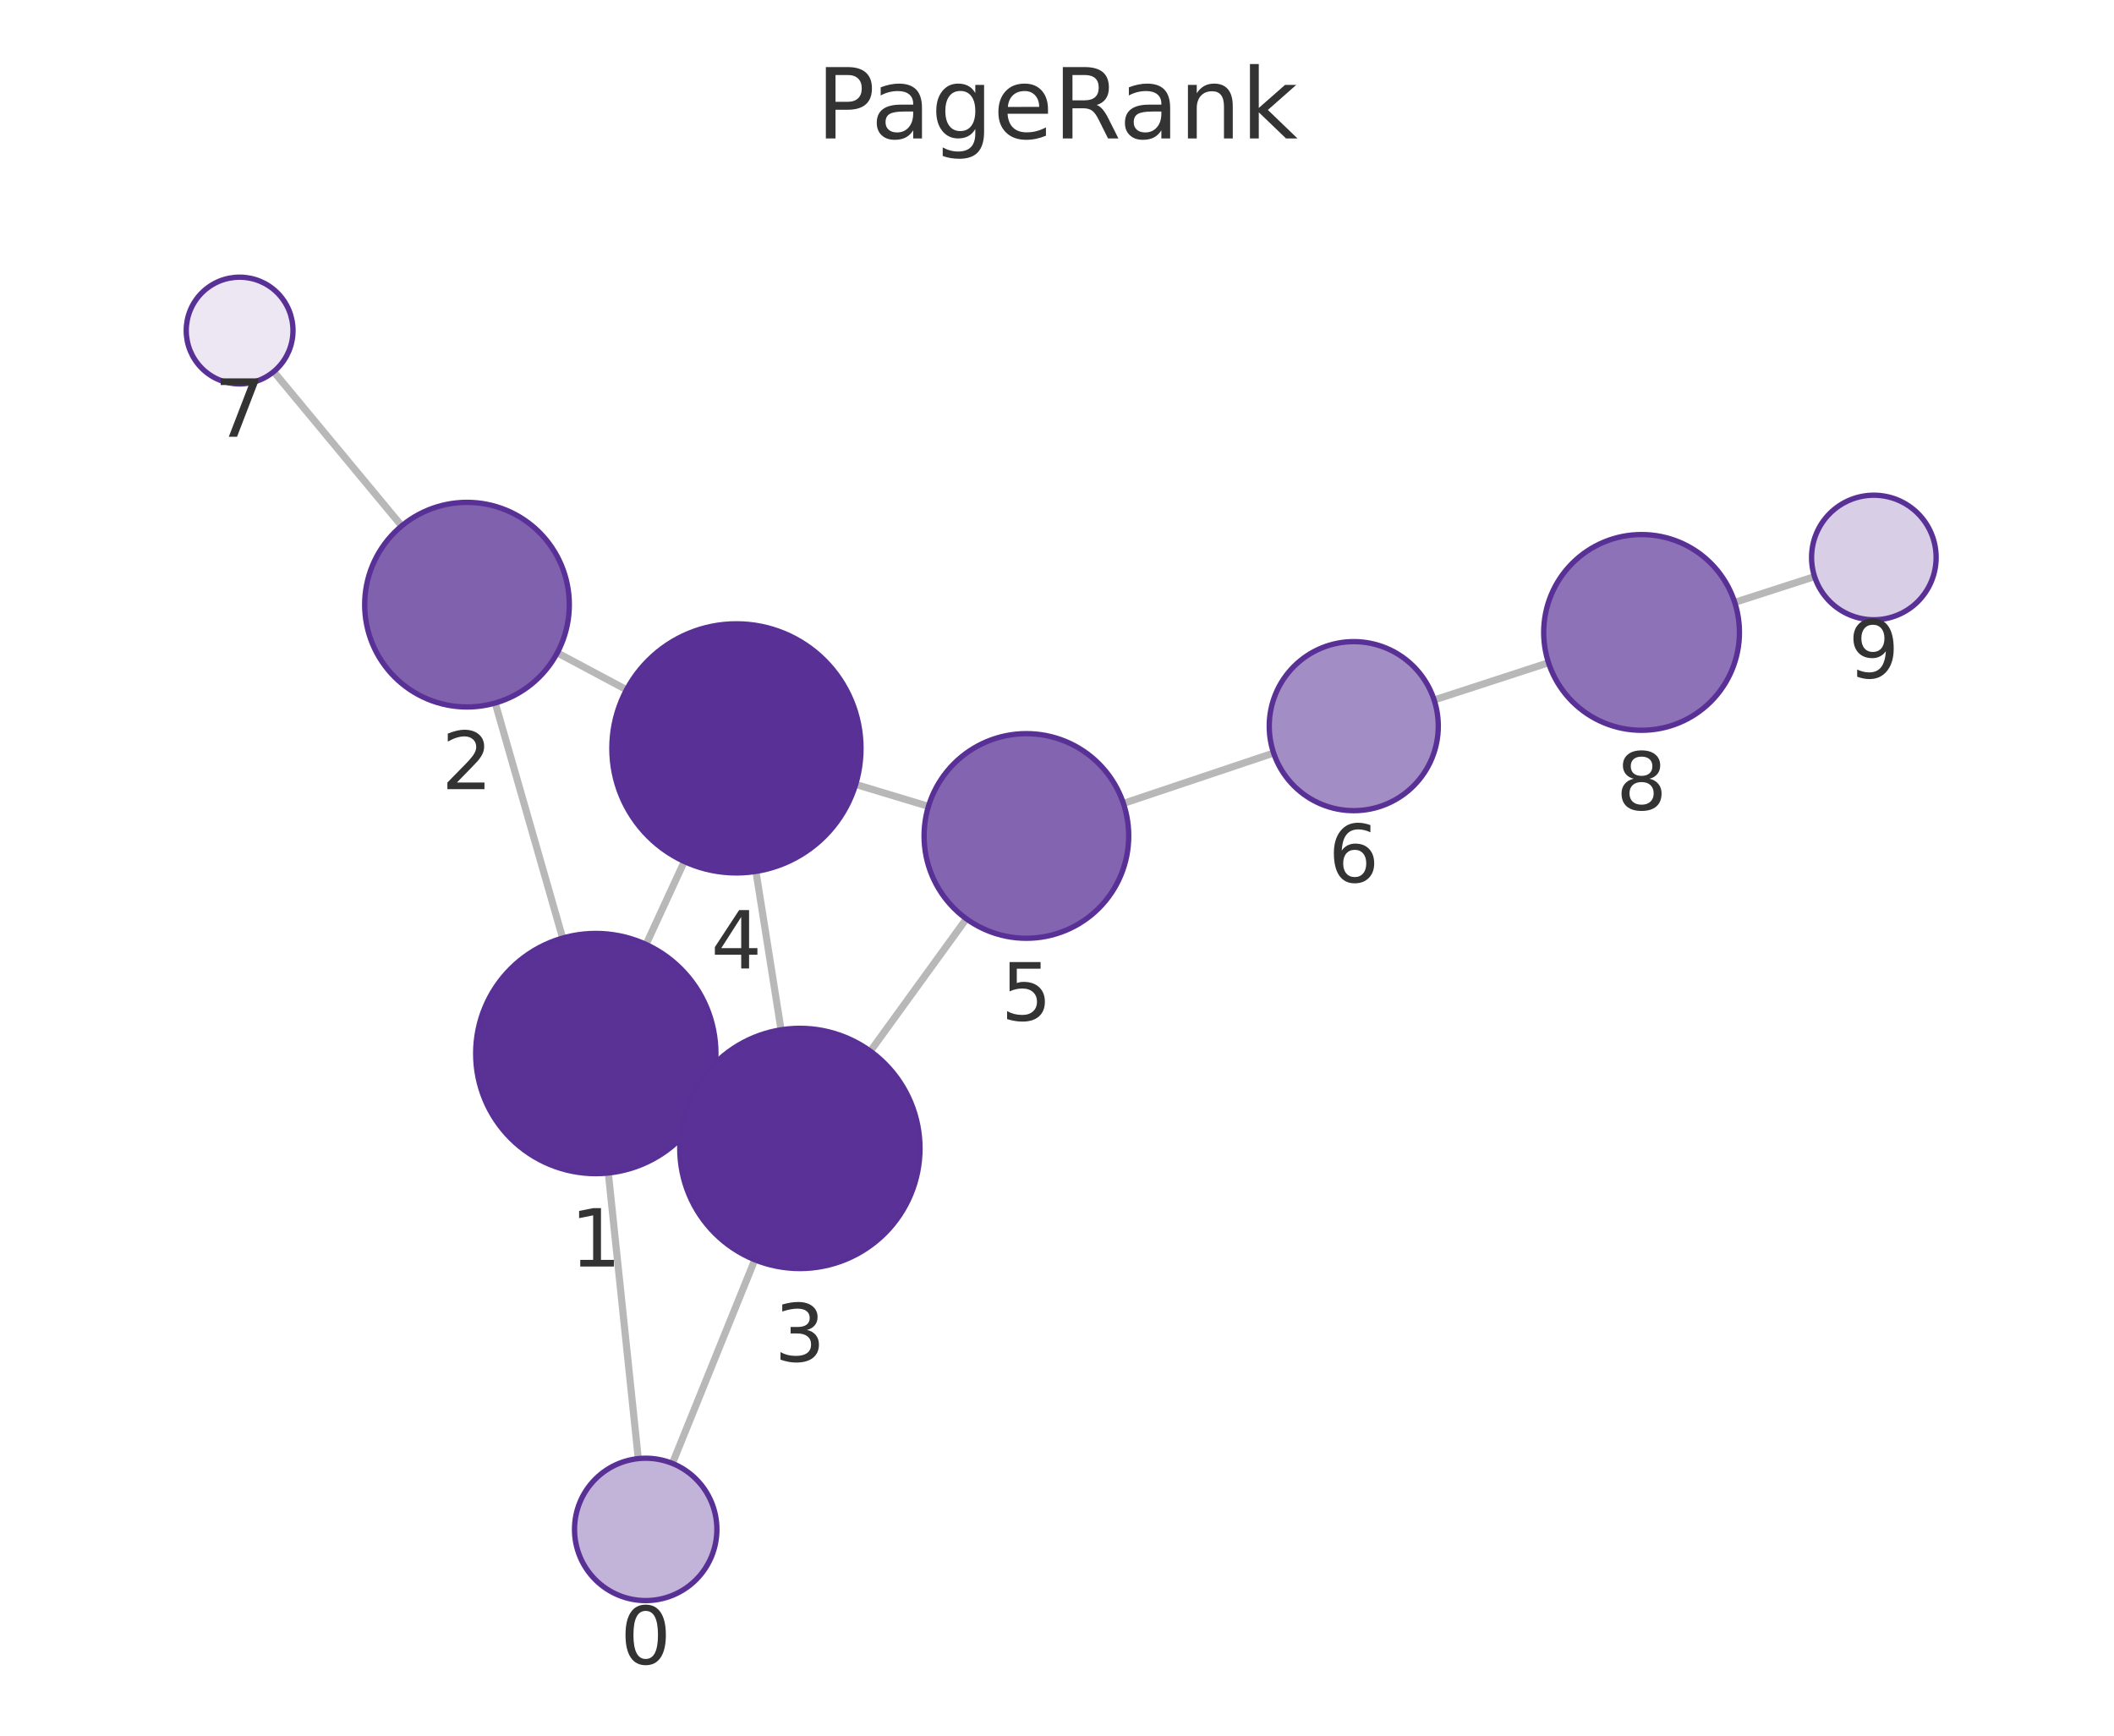
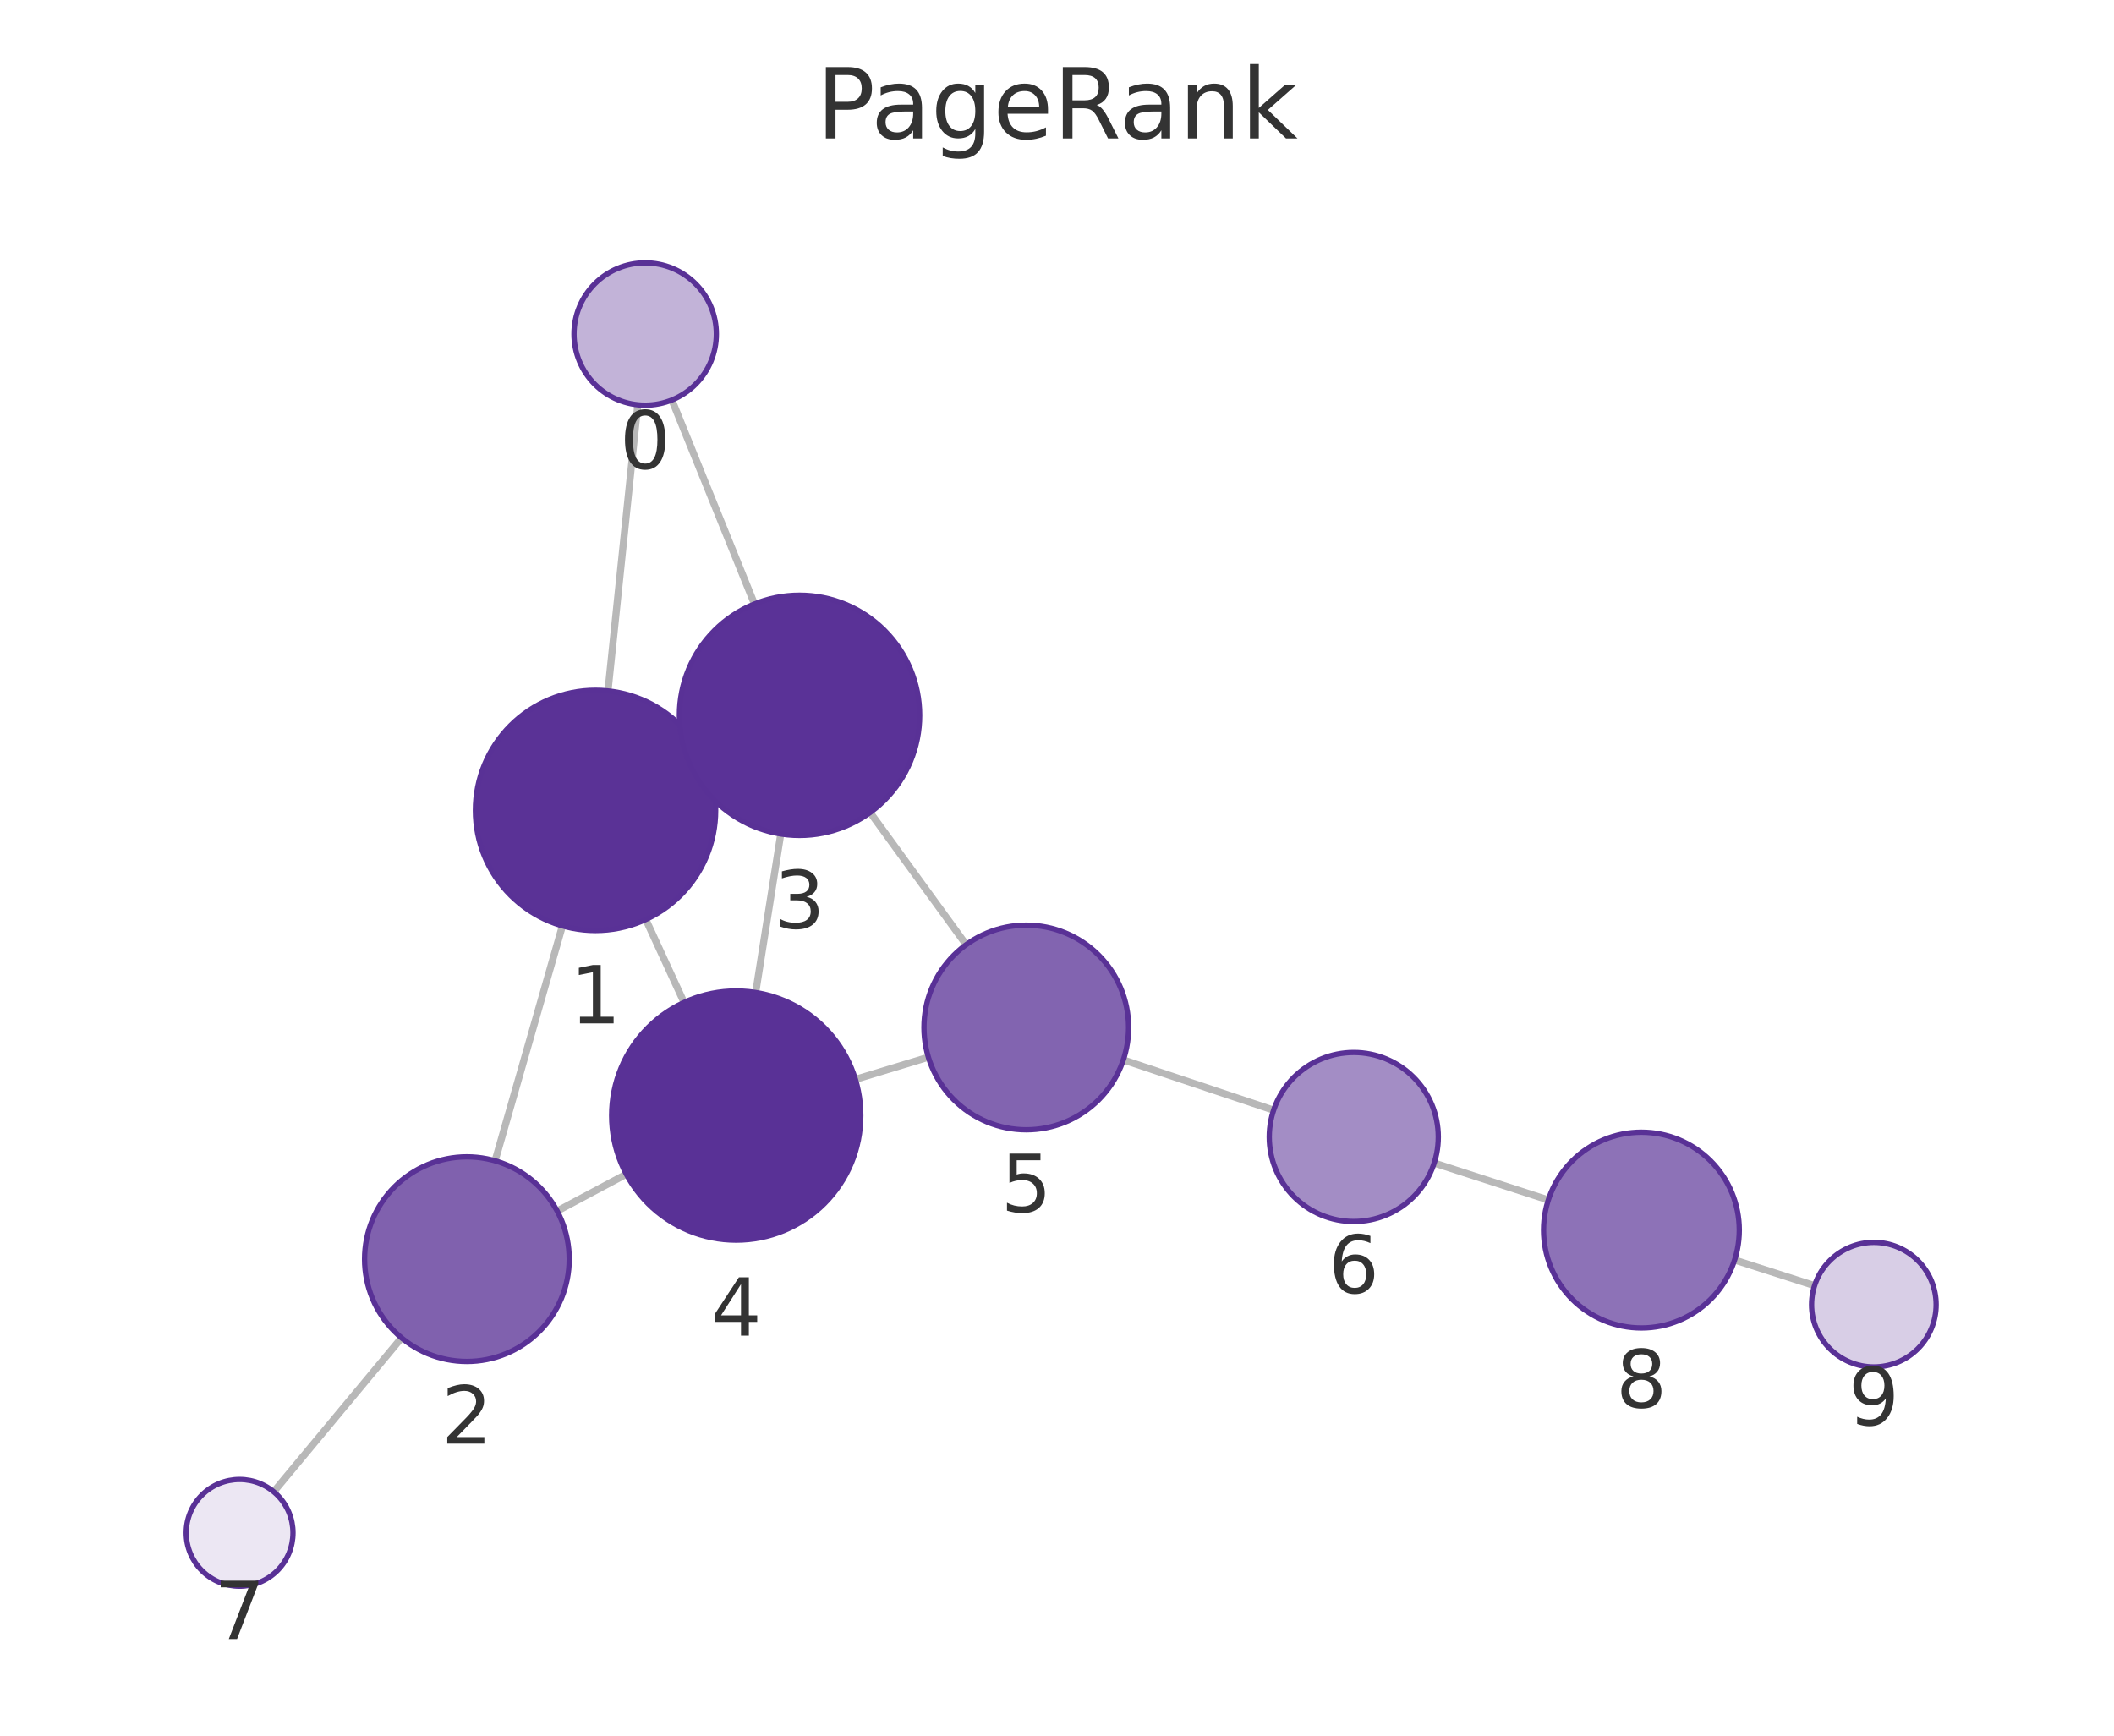
<svg xmlns="http://www.w3.org/2000/svg" xmlns:xlink="http://www.w3.org/1999/xlink" width="237.6pt" height="195.078pt" viewBox="0 0 237.6 195.078" version="1.1">
  <defs>
    <style type="text/css">*{stroke-linejoin: round; stroke-linecap: butt}</style>
  </defs>
  <g id="figure_1">
    <g id="patch_1">
      <path d="M 0 195.078  L 237.6 195.078  L 237.6 0  L 0 0  L 0 195.078  z " style="fill: none" />
    </g>
    <g id="axes_1">
      <g id="patch_2">
        <path d="M 7.2 187.878  L 230.4 187.878  L 230.4 21.558  L 7.2 21.558  L 7.2 187.878  z " style="fill: none" />
      </g>
      <g id="EdgeCollection_1">
-         <path d="M 71.739 163.94  L 68.372 131.838  " clip-path="url(#pf9110efb73)" style="fill: #b8b8b8; stroke: #b8b8b8; stroke-width: 0.8" />
-         <path d="M 75.574 164.481  L 84.837 141.593  " clip-path="url(#pf9110efb73)" style="fill: #b8b8b8; stroke: #b8b8b8; stroke-width: 0.8" />
-         <path d="M 63.24 105.435  L 55.66 79.015  " clip-path="url(#pf9110efb73)" style="fill: #b8b8b8; stroke: #b8b8b8; stroke-width: 0.8" />
-         <path d="M 79.205 124.104  L 77.66 123.386  " clip-path="url(#pf9110efb73)" style="fill: #b8b8b8; stroke: #b8b8b8; stroke-width: 0.8" />
-         <path d="M 72.613 106.151  L 76.91 96.828  " clip-path="url(#pf9110efb73)" style="fill: #b8b8b8; stroke: #b8b8b8; stroke-width: 0.8" />
-         <path d="M 62.635 73.373  L 70.416 77.524  " clip-path="url(#pf9110efb73)" style="fill: #b8b8b8; stroke: #b8b8b8; stroke-width: 0.8" />
-         <path d="M 45.146 59.11  L 30.761 41.771  " clip-path="url(#pf9110efb73)" style="fill: #b8b8b8; stroke: #b8b8b8; stroke-width: 0.8" />
-         <path d="M 87.786 115.745  L 84.962 97.94  " clip-path="url(#pf9110efb73)" style="fill: #b8b8b8; stroke: #b8b8b8; stroke-width: 0.8" />
-         <path d="M 97.824 118.148  L 108.611 103.268  " clip-path="url(#pf9110efb73)" style="fill: #b8b8b8; stroke: #b8b8b8; stroke-width: 0.8" />
-         <path d="M 96.171 88.161  L 104.351 90.631  " clip-path="url(#pf9110efb73)" style="fill: #b8b8b8; stroke: #b8b8b8; stroke-width: 0.8" />
-         <path d="M 126.263 90.299  L 143.147 84.636  " clip-path="url(#pf9110efb73)" style="fill: #b8b8b8; stroke: #b8b8b8; stroke-width: 0.8" />
-         <path d="M 161.187 78.673  L 174.043 74.487  " clip-path="url(#pf9110efb73)" style="fill: #b8b8b8; stroke: #b8b8b8; stroke-width: 0.8" />
-         <path d="M 194.971 67.703  L 203.947 64.807  " clip-path="url(#pf9110efb73)" style="fill: #b8b8b8; stroke: #b8b8b8; stroke-width: 0.8" />
+         <path d="M 71.684 45.498  L 68.333 77.658  " clip-path="url(#pd823c88234)" style="fill: #b8b8b8; stroke: #b8b8b8; stroke-width: 0.8" />
+         <path d="M 75.516 44.956  L 84.797 67.884  " clip-path="url(#pd823c88234)" style="fill: #b8b8b8; stroke: #b8b8b8; stroke-width: 0.8" />
+         <path d="M 63.213 104.062  L 55.645 130.469  " clip-path="url(#pd823c88234)" style="fill: #b8b8b8; stroke: #b8b8b8; stroke-width: 0.8" />
+         <path d="M 79.169 85.382  L 77.626 86.101  " clip-path="url(#pd823c88234)" style="fill: #b8b8b8; stroke: #b8b8b8; stroke-width: 0.8" />
+         <path d="M 72.585 103.345  L 76.884 112.67  " clip-path="url(#pd823c88234)" style="fill: #b8b8b8; stroke: #b8b8b8; stroke-width: 0.8" />
+         <path d="M 62.623 136.113  L 70.392 131.971  " clip-path="url(#pd823c88234)" style="fill: #b8b8b8; stroke: #b8b8b8; stroke-width: 0.8" />
+         <path d="M 45.129 150.37  L 30.764 167.667  " clip-path="url(#pd823c88234)" style="fill: #b8b8b8; stroke: #b8b8b8; stroke-width: 0.8" />
+         <path d="M 87.753 93.732  L 84.933 111.556  " clip-path="url(#pd823c88234)" style="fill: #b8b8b8; stroke: #b8b8b8; stroke-width: 0.8" />
+         <path d="M 97.796 91.32  L 108.589 106.178  " clip-path="url(#pd823c88234)" style="fill: #b8b8b8; stroke: #b8b8b8; stroke-width: 0.8" />
+         <path d="M 96.141 121.315  L 104.344 118.824  " clip-path="url(#pd823c88234)" style="fill: #b8b8b8; stroke: #b8b8b8; stroke-width: 0.8" />
+         <path d="M 126.254 119.13  L 143.145 124.778  " clip-path="url(#pd823c88234)" style="fill: #b8b8b8; stroke: #b8b8b8; stroke-width: 0.8" />
+         <path d="M 161.193 130.717  L 174.019 134.869  " clip-path="url(#pd823c88234)" style="fill: #b8b8b8; stroke: #b8b8b8; stroke-width: 0.8" />
+         <path d="M 194.959 141.617  L 203.944 144.5  " clip-path="url(#pd823c88234)" style="fill: #b8b8b8; stroke: #b8b8b8; stroke-width: 0.8" />
      </g>
      <g id="VertexCollection_1">
-         <path d="M 72.573 179.897  C 74.695 179.897 76.73 179.054 78.23 177.553  C 79.73 176.053 80.573 174.018 80.573 171.897  C 80.573 169.775 79.73 167.74 78.23 166.24  C 76.73 164.739 74.695 163.897 72.573 163.897  C 70.452 163.897 68.417 164.739 66.917 166.24  C 65.416 167.74 64.573 169.775 64.573 171.897  C 64.573 174.018 65.416 176.053 66.917 177.553  C 68.417 179.054 70.452 179.897 72.573 179.897  z " clip-path="url(#pf9110efb73)" style="fill: #c2b3d8; stroke: #593196; stroke-width: 0.6" />
-         <path d="M 66.963 131.912  C 70.544 131.912 73.978 130.489 76.509 127.958  C 79.041 125.426 80.463 121.992 80.463 118.412  C 80.463 114.832 79.041 111.397 76.509 108.866  C 73.978 106.334 70.544 104.912 66.963 104.912  C 63.383 104.912 59.949 106.334 57.418 108.866  C 54.886 111.397 53.463 114.832 53.463 118.412  C 53.463 121.992 54.886 125.426 57.418 127.958  C 59.949 130.489 63.383 131.912 66.963 131.912  z " clip-path="url(#pf9110efb73)" style="fill: #5a3296; stroke: #593196; stroke-width: 0.6" />
-         <path d="M 52.488 79.461  C 55.538 79.461 58.463 78.249 60.62 76.093  C 62.776 73.936 63.988 71.011 63.988 67.961  C 63.988 64.911 62.776 61.986 60.62 59.829  C 58.463 57.673 55.538 56.461 52.488 56.461  C 49.438 56.461 46.513 57.673 44.356 59.829  C 42.2 61.986 40.988 64.911 40.988 67.961  C 40.988 71.011 42.2 73.936 44.356 76.093  C 46.513 78.249 49.438 79.461 52.488 79.461  z " clip-path="url(#pf9110efb73)" style="fill: #8061ae; stroke: #593196; stroke-width: 0.6" />
-         <path d="M 89.901 142.578  C 93.481 142.578 96.915 141.156 99.447 138.624  C 101.978 136.093 103.401 132.659 103.401 129.078  C 103.401 125.498 101.978 122.064 99.447 119.532  C 96.915 117.001 93.481 115.578 89.901 115.578  C 86.32 115.578 82.886 117.001 80.355 119.532  C 77.823 122.064 76.401 125.498 76.401 129.078  C 76.401 132.659 77.823 136.093 80.355 138.624  C 82.886 141.156 86.32 142.578 89.901 142.578  z " clip-path="url(#pf9110efb73)" style="fill: #5a3297; stroke: #593196; stroke-width: 0.6" />
-         <path d="M 82.769 98.113  C 86.482 98.113 90.043 96.638 92.669 94.012  C 95.294 91.387 96.769 87.826 96.769 84.113  C 96.769 80.4 95.294 76.839 92.669 74.213  C 90.043 71.588 86.482 70.113 82.769 70.113  C 79.056 70.113 75.495 71.588 72.87 74.213  C 70.244 76.839 68.769 80.4 68.769 84.113  C 68.769 87.826 70.244 91.387 72.87 94.012  C 75.495 96.638 79.056 98.113 82.769 98.113  z " clip-path="url(#pf9110efb73)" style="fill: #593196; stroke: #593196; stroke-width: 0.6" />
-         <path d="M 115.36 105.457  C 118.41 105.457 121.335 104.245 123.492 102.088  C 125.648 99.932 126.86 97.006 126.86 93.957  C 126.86 90.907 125.648 87.981 123.492 85.825  C 121.335 83.668 118.41 82.457 115.36 82.457  C 112.31 82.457 109.385 83.668 107.228 85.825  C 105.072 87.981 103.86 90.907 103.86 93.957  C 103.86 97.006 105.072 99.932 107.228 102.088  C 109.385 104.245 112.31 105.457 115.36 105.457  z " clip-path="url(#pf9110efb73)" style="fill: #8264b0; stroke: #593196; stroke-width: 0.6" />
-         <path d="M 152.154 91.115  C 154.673 91.115 157.09 90.114 158.871 88.332  C 160.653 86.551 161.654 84.134 161.654 81.615  C 161.654 79.095 160.653 76.679 158.871 74.897  C 157.09 73.116 154.673 72.115 152.154 72.115  C 149.634 72.115 147.218 73.116 145.436 74.897  C 143.655 76.679 142.654 79.095 142.654 81.615  C 142.654 84.134 143.655 86.551 145.436 88.332  C 147.218 90.114 149.634 91.115 152.154 91.115  z " clip-path="url(#pf9110efb73)" style="fill: #a38dc5; stroke: #593196; stroke-width: 0.6" />
-         <path d="M 26.931 43.153  C 28.522 43.153 30.048 42.521 31.173 41.395  C 32.298 40.27 32.931 38.744 32.931 37.153  C 32.931 35.562 32.298 34.035 31.173 32.91  C 30.048 31.785 28.522 31.153 26.931 31.153  C 25.339 31.153 23.813 31.785 22.688 32.91  C 21.563 34.035 20.931 35.562 20.931 37.153  C 20.931 38.744 21.563 40.27 22.688 41.395  C 23.813 42.521 25.339 43.153 26.931 43.153  z " clip-path="url(#pf9110efb73)" style="fill: #ece7f3; stroke: #593196; stroke-width: 0.6" />
-         <path d="M 184.502 82.08  C 187.42 82.08 190.218 80.921 192.281 78.859  C 194.343 76.796 195.502 73.998 195.502 71.08  C 195.502 68.163 194.343 65.365 192.281 63.302  C 190.218 61.239 187.42 60.08 184.502 60.08  C 181.585 60.08 178.787 61.239 176.724 63.302  C 174.662 65.365 173.502 68.163 173.502 71.08  C 173.502 73.998 174.662 76.796 176.724 78.859  C 178.787 80.921 181.585 82.08 184.502 82.08  z " clip-path="url(#pf9110efb73)" style="fill: #8d72b7; stroke: #593196; stroke-width: 0.6" />
-         <path d="M 210.609 69.658  C 212.466 69.658 214.246 68.921 215.559 67.608  C 216.872 66.295 217.609 64.515 217.609 62.658  C 217.609 60.802 216.872 59.021 215.559 57.708  C 214.246 56.396 212.466 55.658 210.609 55.658  C 208.753 55.658 206.972 56.396 205.659 57.708  C 204.347 59.021 203.609 60.802 203.609 62.658  C 203.609 64.515 204.347 66.295 205.659 67.608  C 206.972 68.921 208.753 69.658 210.609 69.658  z " clip-path="url(#pf9110efb73)" style="fill: #d8cee6; stroke: #593196; stroke-width: 0.6" />
+         <path d="M 72.514 45.541  C 74.635 45.541 76.67 44.698 78.171 43.198  C 79.671 41.698 80.514 39.663 80.514 37.541  C 80.514 35.419 79.671 33.384 78.171 31.884  C 76.67 30.384 74.635 29.541 72.514 29.541  C 70.392 29.541 68.357 30.384 66.857 31.884  C 65.357 33.384 64.514 35.419 64.514 37.541  C 64.514 39.663 65.357 41.698 66.857 43.198  C 68.357 44.698 70.392 45.541 72.514 45.541  z " clip-path="url(#pd823c88234)" style="fill: #c2b3d8; stroke: #593196; stroke-width: 0.6" />
+         <path d="M 66.933 104.585  C 70.513 104.585 73.948 103.162 76.479 100.631  C 79.011 98.099 80.433 94.665 80.433 91.085  C 80.433 87.505 79.011 84.07 76.479 81.539  C 73.948 79.007 70.513 77.585 66.933 77.585  C 63.353 77.585 59.919 79.007 57.387 81.539  C 54.856 84.07 53.433 87.505 53.433 91.085  C 53.433 94.665 54.856 98.099 57.387 100.631  C 59.919 103.162 63.353 104.585 66.933 104.585  z " clip-path="url(#pd823c88234)" style="fill: #5a3296; stroke: #593196; stroke-width: 0.6" />
+         <path d="M 52.476 153.023  C 55.526 153.023 58.451 151.812 60.608 149.655  C 62.764 147.499 63.976 144.573 63.976 141.523  C 63.976 138.474 62.764 135.548 60.608 133.392  C 58.451 131.235 55.526 130.023 52.476 130.023  C 49.426 130.023 46.501 131.235 44.344 133.392  C 42.188 135.548 40.976 138.474 40.976 141.523  C 40.976 144.573 42.188 147.499 44.344 149.655  C 46.501 151.812 49.426 153.023 52.476 153.023  z " clip-path="url(#pd823c88234)" style="fill: #8061ae; stroke: #593196; stroke-width: 0.6" />
+         <path d="M 89.862 93.898  C 93.442 93.898 96.877 92.475 99.408 89.944  C 101.94 87.412 103.362 83.978 103.362 80.398  C 103.362 76.818 101.94 73.383 99.408 70.852  C 96.877 68.32 93.442 66.898 89.862 66.898  C 86.282 66.898 82.848 68.32 80.316 70.852  C 77.785 73.383 76.362 76.818 76.362 80.398  C 76.362 83.978 77.785 87.412 80.316 89.944  C 82.848 92.475 86.282 93.898 89.862 93.898  z " clip-path="url(#pd823c88234)" style="fill: #5a3297; stroke: #593196; stroke-width: 0.6" />
+         <path d="M 82.745 139.384  C 86.458 139.384 90.019 137.908 92.645 135.283  C 95.27 132.658 96.745 129.096 96.745 125.384  C 96.745 121.671 95.27 118.109 92.645 115.484  C 90.019 112.859 86.458 111.384 82.745 111.384  C 79.032 111.384 75.471 112.859 72.846 115.484  C 70.22 118.109 68.745 121.671 68.745 125.384  C 68.745 129.096 70.22 132.658 72.846 135.283  C 75.471 137.908 79.032 139.384 82.745 139.384  z " clip-path="url(#pd823c88234)" style="fill: #593196; stroke: #593196; stroke-width: 0.6" />
+         <path d="M 115.348 126.982  C 118.398 126.982 121.323 125.77 123.48 123.614  C 125.636 121.457 126.848 118.532 126.848 115.482  C 126.848 112.432 125.636 109.507 123.48 107.35  C 121.323 105.194 118.398 103.982 115.348 103.982  C 112.298 103.982 109.373 105.194 107.216 107.35  C 105.06 109.507 103.848 112.432 103.848 115.482  C 103.848 118.532 105.06 121.457 107.216 123.614  C 109.373 125.77 112.298 126.982 115.348 126.982  z " clip-path="url(#pd823c88234)" style="fill: #8264b0; stroke: #593196; stroke-width: 0.6" />
+         <path d="M 152.155 137.292  C 154.674 137.292 157.091 136.291 158.872 134.509  C 160.654 132.728 161.655 130.311 161.655 127.792  C 161.655 125.272 160.654 122.856 158.872 121.074  C 157.091 119.293 154.674 118.292 152.155 118.292  C 149.635 118.292 147.219 119.293 145.437 121.074  C 143.656 122.856 142.655 125.272 142.655 127.792  C 142.655 130.311 143.656 132.728 145.437 134.509  C 147.219 136.291 149.635 137.292 152.155 137.292  z " clip-path="url(#pd823c88234)" style="fill: #a38dc5; stroke: #593196; stroke-width: 0.6" />
+         <path d="M 26.93 178.283  C 28.522 178.283 30.048 177.651 31.173 176.526  C 32.298 175.401 32.93 173.874 32.93 172.283  C 32.93 170.692 32.298 169.166 31.173 168.04  C 30.048 166.915 28.522 166.283 26.93 166.283  C 25.339 166.283 23.813 166.915 22.688 168.04  C 21.563 169.166 20.93 170.692 20.93 172.283  C 20.93 173.874 21.563 175.401 22.688 176.526  C 23.813 177.651 25.339 178.283 26.93 178.283  z " clip-path="url(#pd823c88234)" style="fill: #ece7f3; stroke: #593196; stroke-width: 0.6" />
+         <path d="M 184.485 149.256  C 187.402 149.256 190.2 148.097 192.263 146.034  C 194.326 143.971 195.485 141.173 195.485 138.256  C 195.485 135.339 194.326 132.541 192.263 130.478  C 190.2 128.415 187.402 127.256 184.485 127.256  C 181.568 127.256 178.77 128.415 176.707 130.478  C 174.644 132.541 173.485 135.339 173.485 138.256  C 173.485 141.173 174.644 143.971 176.707 146.034  C 178.77 148.097 181.568 149.256 184.485 149.256  z " clip-path="url(#pd823c88234)" style="fill: #8d72b7; stroke: #593196; stroke-width: 0.6" />
+         <path d="M 210.609 153.638  C 212.466 153.638 214.246 152.901 215.559 151.588  C 216.872 150.275 217.609 148.495 217.609 146.638  C 217.609 144.782 216.872 143.001 215.559 141.689  C 214.246 140.376 212.466 139.638 210.609 139.638  C 208.753 139.638 206.972 140.376 205.66 141.689  C 204.347 143.001 203.609 144.782 203.609 146.638  C 203.609 148.495 204.347 150.275 205.66 151.588  C 206.972 152.901 208.753 153.638 210.609 153.638  z " clip-path="url(#pd823c88234)" style="fill: #d8cee6; stroke: #593196; stroke-width: 0.6" />
      </g>
      <g id="text_1">
-         <g clip-path="url(#pf9110efb73)">
-           <g style="fill: #333333" transform="translate(69.71023 187.0344) scale(0.09 -0.09)">
+         <g clip-path="url(#pd823c88234)">
+           <g style="fill: #333333" transform="translate(69.65068 52.6788) scale(0.09 -0.09)">
            <defs>
              <path id="DejaVuSans-13" d="M 2034 4250  Q 1547 4250 1301 3770  Q 1056 3291 1056 2328  Q 1056 1369 1301 889  Q 1547 409 2034 409  Q 2525 409 2770 889  Q 3016 1369 3016 2328  Q 3016 3291 2770 3770  Q 2525 4250 2034 4250  z M 2034 4750  Q 2819 4750 3233 4129  Q 3647 3509 3647 2328  Q 3647 1150 3233 529  Q 2819 -91 2034 -91  Q 1250 -91 836 529  Q 422 1150 422 2328  Q 422 3509 836 4129  Q 1250 4750 2034 4750  z " transform="scale(0.015625)" />
            </defs>
            <use xlink:href="#DejaVuSans-13" />
          </g>
        </g>
      </g>
      <g id="text_2">
-         <g clip-path="url(#pf9110efb73)">
-           <g style="fill: #333333" transform="translate(64.10034 142.3496) scale(0.09 -0.09)">
+         <g clip-path="url(#pd823c88234)">
+           <g style="fill: #333333" transform="translate(64.07012 115.0227) scale(0.09 -0.09)">
            <defs>
              <path id="DejaVuSans-14" d="M 794 531  L 1825 531  L 1825 4091  L 703 3866  L 703 4441  L 1819 4666  L 2450 4666  L 2450 531  L 3481 531  L 3481 0  L 794 0  L 794 531  z " transform="scale(0.015625)" />
            </defs>
            <use xlink:href="#DejaVuSans-14" />
          </g>
        </g>
      </g>
      <g id="text_3">
-         <g clip-path="url(#pf9110efb73)">
-           <g style="fill: #333333" transform="translate(49.62485 88.69902) scale(0.09 -0.09)">
+         <g clip-path="url(#pd823c88234)">
+           <g style="fill: #333333" transform="translate(49.61271 162.2613) scale(0.09 -0.09)">
            <defs>
              <path id="DejaVuSans-15" d="M 1228 531  L 3431 531  L 3431 0  L 469 0  L 469 531  Q 828 903 1448 1529  Q 2069 2156 2228 2338  Q 2531 2678 2651 2914  Q 2772 3150 2772 3378  Q 2772 3750 2511 3984  Q 2250 4219 1831 4219  Q 1534 4219 1204 4116  Q 875 4013 500 3803  L 500 4441  Q 881 4594 1212 4672  Q 1544 4750 1819 4750  Q 2544 4750 2975 4387  Q 3406 4025 3406 3419  Q 3406 3131 3298 2873  Q 3191 2616 2906 2266  Q 2828 2175 2409 1742  Q 1991 1309 1228 531  z " transform="scale(0.015625)" />
            </defs>
            <use xlink:href="#DejaVuSans-15" />
          </g>
        </g>
      </g>
      <g id="text_4">
-         <g clip-path="url(#pf9110efb73)">
-           <g style="fill: #333333" transform="translate(87.03755 153.0163) scale(0.09 -0.09)">
+         <g clip-path="url(#pd823c88234)">
+           <g style="fill: #333333" transform="translate(86.9991 104.3356) scale(0.09 -0.09)">
            <defs>
              <path id="DejaVuSans-16" d="M 2597 2516  Q 3050 2419 3304 2112  Q 3559 1806 3559 1356  Q 3559 666 3084 287  Q 2609 -91 1734 -91  Q 1441 -91 1130 -33  Q 819 25 488 141  L 488 750  Q 750 597 1062 519  Q 1375 441 1716 441  Q 2309 441 2620 675  Q 2931 909 2931 1356  Q 2931 1769 2642 2001  Q 2353 2234 1838 2234  L 1294 2234  L 1294 2753  L 1863 2753  Q 2328 2753 2575 2939  Q 2822 3125 2822 3475  Q 2822 3834 2567 4026  Q 2313 4219 1838 4219  Q 1578 4219 1281 4162  Q 984 4106 628 3988  L 628 4550  Q 988 4650 1302 4700  Q 1616 4750 1894 4750  Q 2613 4750 3031 4423  Q 3450 4097 3450 3541  Q 3450 3153 3228 2886  Q 3006 2619 2597 2516  z " transform="scale(0.015625)" />
            </defs>
            <use xlink:href="#DejaVuSans-16" />
          </g>
        </g>
      </g>
      <g id="text_5">
-         <g clip-path="url(#pf9110efb73)">
-           <g style="fill: #333333" transform="translate(79.90596 108.8506) scale(0.09 -0.09)">
+         <g clip-path="url(#pd823c88234)">
+           <g style="fill: #333333" transform="translate(79.88204 150.1215) scale(0.09 -0.09)">
            <defs>
              <path id="DejaVuSans-17" d="M 2419 4116  L 825 1625  L 2419 1625  L 2419 4116  z M 2253 4666  L 3047 4666  L 3047 1625  L 3713 1625  L 3713 1100  L 3047 1100  L 3047 0  L 2419 0  L 2419 1100  L 313 1100  L 313 1709  L 2253 4666  z " transform="scale(0.015625)" />
            </defs>
            <use xlink:href="#DejaVuSans-17" />
          </g>
        </g>
      </g>
      <g id="text_6">
-         <g clip-path="url(#pf9110efb73)">
-           <g style="fill: #333333" transform="translate(112.497 114.6945) scale(0.09 -0.09)">
+         <g clip-path="url(#pd823c88234)">
+           <g style="fill: #333333" transform="translate(112.4849 136.22) scale(0.09 -0.09)">
            <defs>
              <path id="DejaVuSans-18" d="M 691 4666  L 3169 4666  L 3169 4134  L 1269 4134  L 1269 2991  Q 1406 3038 1543 3061  Q 1681 3084 1819 3084  Q 2600 3084 3056 2656  Q 3513 2228 3513 1497  Q 3513 744 3044 326  Q 2575 -91 1722 -91  Q 1428 -91 1123 -41  Q 819 9 494 109  L 494 744  Q 775 591 1075 516  Q 1375 441 1709 441  Q 2250 441 2565 725  Q 2881 1009 2881 1497  Q 2881 1984 2565 2268  Q 2250 2553 1709 2553  Q 1456 2553 1204 2497  Q 953 2441 691 2322  L 691 4666  z " transform="scale(0.015625)" />
            </defs>
            <use xlink:href="#DejaVuSans-18" />
          </g>
        </g>
      </g>
      <g id="text_7">
-         <g clip-path="url(#pf9110efb73)">
-           <g style="fill: #333333" transform="translate(149.2907 99.15274) scale(0.09 -0.09)">
+         <g clip-path="url(#pd823c88234)">
+           <g style="fill: #333333" transform="translate(149.2916 145.3295) scale(0.09 -0.09)">
            <defs>
              <path id="DejaVuSans-19" d="M 2113 2584  Q 1688 2584 1439 2293  Q 1191 2003 1191 1497  Q 1191 994 1439 701  Q 1688 409 2113 409  Q 2538 409 2786 701  Q 3034 994 3034 1497  Q 3034 2003 2786 2293  Q 2538 2584 2113 2584  z M 3366 4563  L 3366 3988  Q 3128 4100 2886 4159  Q 2644 4219 2406 4219  Q 1781 4219 1451 3797  Q 1122 3375 1075 2522  Q 1259 2794 1537 2939  Q 1816 3084 2150 3084  Q 2853 3084 3261 2657  Q 3669 2231 3669 1497  Q 3669 778 3244 343  Q 2819 -91 2113 -91  Q 1303 -91 875 529  Q 447 1150 447 2328  Q 447 3434 972 4092  Q 1497 4750 2381 4750  Q 2619 4750 2861 4703  Q 3103 4656 3366 4563  z " transform="scale(0.015625)" />
            </defs>
            <use xlink:href="#DejaVuSans-19" />
          </g>
        </g>
      </g>
      <g id="text_8">
-         <g clip-path="url(#pf9110efb73)">
-           <g style="fill: #333333" transform="translate(24.06742 49.09068) scale(0.09 -0.09)">
+         <g clip-path="url(#pd823c88234)">
+           <g style="fill: #333333" transform="translate(24.06731 184.221) scale(0.09 -0.09)">
            <defs>
              <path id="DejaVuSans-1a" d="M 525 4666  L 3525 4666  L 3525 4397  L 1831 0  L 1172 0  L 2766 4134  L 525 4134  L 525 4666  z " transform="scale(0.015625)" />
            </defs>
            <use xlink:href="#DejaVuSans-1a" />
          </g>
        </g>
      </g>
      <g id="text_9">
-         <g clip-path="url(#pf9110efb73)">
-           <g style="fill: #333333" transform="translate(181.6394 91.01835) scale(0.09 -0.09)">
+         <g clip-path="url(#pd823c88234)">
+           <g style="fill: #333333" transform="translate(181.6218 158.194) scale(0.09 -0.09)">
            <defs>
              <path id="DejaVuSans-1b" d="M 2034 2216  Q 1584 2216 1326 1975  Q 1069 1734 1069 1313  Q 1069 891 1326 650  Q 1584 409 2034 409  Q 2484 409 2743 651  Q 3003 894 3003 1313  Q 3003 1734 2745 1975  Q 2488 2216 2034 2216  z M 1403 2484  Q 997 2584 770 2862  Q 544 3141 544 3541  Q 544 4100 942 4425  Q 1341 4750 2034 4750  Q 2731 4750 3128 4425  Q 3525 4100 3525 3541  Q 3525 3141 3298 2862  Q 3072 2584 2669 2484  Q 3125 2378 3379 2068  Q 3634 1759 3634 1313  Q 3634 634 3220 271  Q 2806 -91 2034 -91  Q 1263 -91 848 271  Q 434 634 434 1313  Q 434 1759 690 2068  Q 947 2378 1403 2484  z M 1172 3481  Q 1172 3119 1398 2916  Q 1625 2713 2034 2713  Q 2441 2713 2670 2916  Q 2900 3119 2900 3481  Q 2900 3844 2670 4047  Q 2441 4250 2034 4250  Q 1625 4250 1398 4047  Q 1172 3844 1172 3481  z " transform="scale(0.015625)" />
            </defs>
            <use xlink:href="#DejaVuSans-1b" />
          </g>
        </g>
      </g>
      <g id="text_10">
-         <g clip-path="url(#pf9110efb73)">
-           <g style="fill: #333333" transform="translate(207.746 76.196) scale(0.09 -0.09)">
+         <g clip-path="url(#pd823c88234)">
+           <g style="fill: #333333" transform="translate(207.7461 160.1762) scale(0.09 -0.09)">
            <defs>
              <path id="DejaVuSans-1c" d="M 703 97  L 703 672  Q 941 559 1184 500  Q 1428 441 1663 441  Q 2288 441 2617 861  Q 2947 1281 2994 2138  Q 2813 1869 2534 1725  Q 2256 1581 1919 1581  Q 1219 1581 811 2004  Q 403 2428 403 3163  Q 403 3881 828 4315  Q 1253 4750 1959 4750  Q 2769 4750 3195 4129  Q 3622 3509 3622 2328  Q 3622 1225 3098 567  Q 2575 -91 1691 -91  Q 1453 -91 1209 -44  Q 966 3 703 97  z M 1959 2075  Q 2384 2075 2632 2365  Q 2881 2656 2881 3163  Q 2881 3666 2632 3958  Q 2384 4250 1959 4250  Q 1534 4250 1286 3958  Q 1038 3666 1038 3163  Q 1038 2656 1286 2365  Q 1534 2075 1959 2075  z " transform="scale(0.015625)" />
            </defs>
            <use xlink:href="#DejaVuSans-1c" />
          </g>
        </g>
      </g>
      <g id="matplotlib.axis_1" />
      <g id="matplotlib.axis_2" />
      <g id="text_11">
        <g style="fill: #333333" transform="translate(91.74258 15.55828) scale(0.11 -0.11)">
          <defs>
            <path id="DejaVuSans-33" d="M 1259 4147  L 1259 2394  L 2053 2394  Q 2494 2394 2734 2622  Q 2975 2850 2975 3272  Q 2975 3691 2734 3919  Q 2494 4147 2053 4147  L 1259 4147  z M 628 4666  L 2053 4666  Q 2838 4666 3239 4311  Q 3641 3956 3641 3272  Q 3641 2581 3239 2228  Q 2838 1875 2053 1875  L 1259 1875  L 1259 0  L 628 0  L 628 4666  z " transform="scale(0.015625)" />
            <path id="DejaVuSans-44" d="M 2194 1759  Q 1497 1759 1228 1600  Q 959 1441 959 1056  Q 959 750 1161 570  Q 1363 391 1709 391  Q 2188 391 2477 730  Q 2766 1069 2766 1631  L 2766 1759  L 2194 1759  z M 3341 1997  L 3341 0  L 2766 0  L 2766 531  Q 2569 213 2275 61  Q 1981 -91 1556 -91  Q 1019 -91 701 211  Q 384 513 384 1019  Q 384 1609 779 1909  Q 1175 2209 1959 2209  L 2766 2209  L 2766 2266  Q 2766 2663 2505 2880  Q 2244 3097 1772 3097  Q 1472 3097 1187 3025  Q 903 2953 641 2809  L 641 3341  Q 956 3463 1253 3523  Q 1550 3584 1831 3584  Q 2591 3584 2966 3190  Q 3341 2797 3341 1997  z " transform="scale(0.015625)" />
            <path id="DejaVuSans-4a" d="M 2906 1791  Q 2906 2416 2648 2759  Q 2391 3103 1925 3103  Q 1463 3103 1205 2759  Q 947 2416 947 1791  Q 947 1169 1205 825  Q 1463 481 1925 481  Q 2391 481 2648 825  Q 2906 1169 2906 1791  z M 3481 434  Q 3481 -459 3084 -895  Q 2688 -1331 1869 -1331  Q 1566 -1331 1297 -1286  Q 1028 -1241 775 -1147  L 775 -588  Q 1028 -725 1275 -790  Q 1522 -856 1778 -856  Q 2344 -856 2625 -561  Q 2906 -266 2906 331  L 2906 616  Q 2728 306 2450 153  Q 2172 0 1784 0  Q 1141 0 747 490  Q 353 981 353 1791  Q 353 2603 747 3093  Q 1141 3584 1784 3584  Q 2172 3584 2450 3431  Q 2728 3278 2906 2969  L 2906 3500  L 3481 3500  L 3481 434  z " transform="scale(0.015625)" />
            <path id="DejaVuSans-48" d="M 3597 1894  L 3597 1613  L 953 1613  Q 991 1019 1311 708  Q 1631 397 2203 397  Q 2534 397 2845 478  Q 3156 559 3463 722  L 3463 178  Q 3153 47 2828 -22  Q 2503 -91 2169 -91  Q 1331 -91 842 396  Q 353 884 353 1716  Q 353 2575 817 3079  Q 1281 3584 2069 3584  Q 2775 3584 3186 3129  Q 3597 2675 3597 1894  z M 3022 2063  Q 3016 2534 2758 2815  Q 2500 3097 2075 3097  Q 1594 3097 1305 2825  Q 1016 2553 972 2059  L 3022 2063  z " transform="scale(0.015625)" />
            <path id="DejaVuSans-35" d="M 2841 2188  Q 3044 2119 3236 1894  Q 3428 1669 3622 1275  L 4263 0  L 3584 0  L 2988 1197  Q 2756 1666 2539 1819  Q 2322 1972 1947 1972  L 1259 1972  L 1259 0  L 628 0  L 628 4666  L 2053 4666  Q 2853 4666 3247 4331  Q 3641 3997 3641 3322  Q 3641 2881 3436 2590  Q 3231 2300 2841 2188  z M 1259 4147  L 1259 2491  L 2053 2491  Q 2509 2491 2742 2702  Q 2975 2913 2975 3322  Q 2975 3731 2742 3939  Q 2509 4147 2053 4147  L 1259 4147  z " transform="scale(0.015625)" />
            <path id="DejaVuSans-51" d="M 3513 2113  L 3513 0  L 2938 0  L 2938 2094  Q 2938 2591 2744 2837  Q 2550 3084 2163 3084  Q 1697 3084 1428 2787  Q 1159 2491 1159 1978  L 1159 0  L 581 0  L 581 3500  L 1159 3500  L 1159 2956  Q 1366 3272 1645 3428  Q 1925 3584 2291 3584  Q 2894 3584 3203 3211  Q 3513 2838 3513 2113  z " transform="scale(0.015625)" />
            <path id="DejaVuSans-4e" d="M 581 4863  L 1159 4863  L 1159 1991  L 2875 3500  L 3609 3500  L 1753 1863  L 3688 0  L 2938 0  L 1159 1709  L 1159 0  L 581 0  L 581 4863  z " transform="scale(0.015625)" />
          </defs>
          <use xlink:href="#DejaVuSans-33" />
          <use xlink:href="#DejaVuSans-44" transform="translate(55.8125 0)" />
          <use xlink:href="#DejaVuSans-4a" transform="translate(117.0938 0)" />
          <use xlink:href="#DejaVuSans-48" transform="translate(180.5781 0)" />
          <use xlink:href="#DejaVuSans-35" transform="translate(242.1094 0)" />
          <use xlink:href="#DejaVuSans-44" transform="translate(309.3906 0)" />
          <use xlink:href="#DejaVuSans-51" transform="translate(370.6719 0)" />
          <use xlink:href="#DejaVuSans-4e" transform="translate(434.0469 0)" />
        </g>
      </g>
    </g>
  </g>
  <defs>
-     <clipPath id="pf9110efb73">
+     <clipPath id="pd823c88234">
      <rect x="7.2" y="21.558" width="223.2" height="166.32" />
    </clipPath>
  </defs>
</svg>
